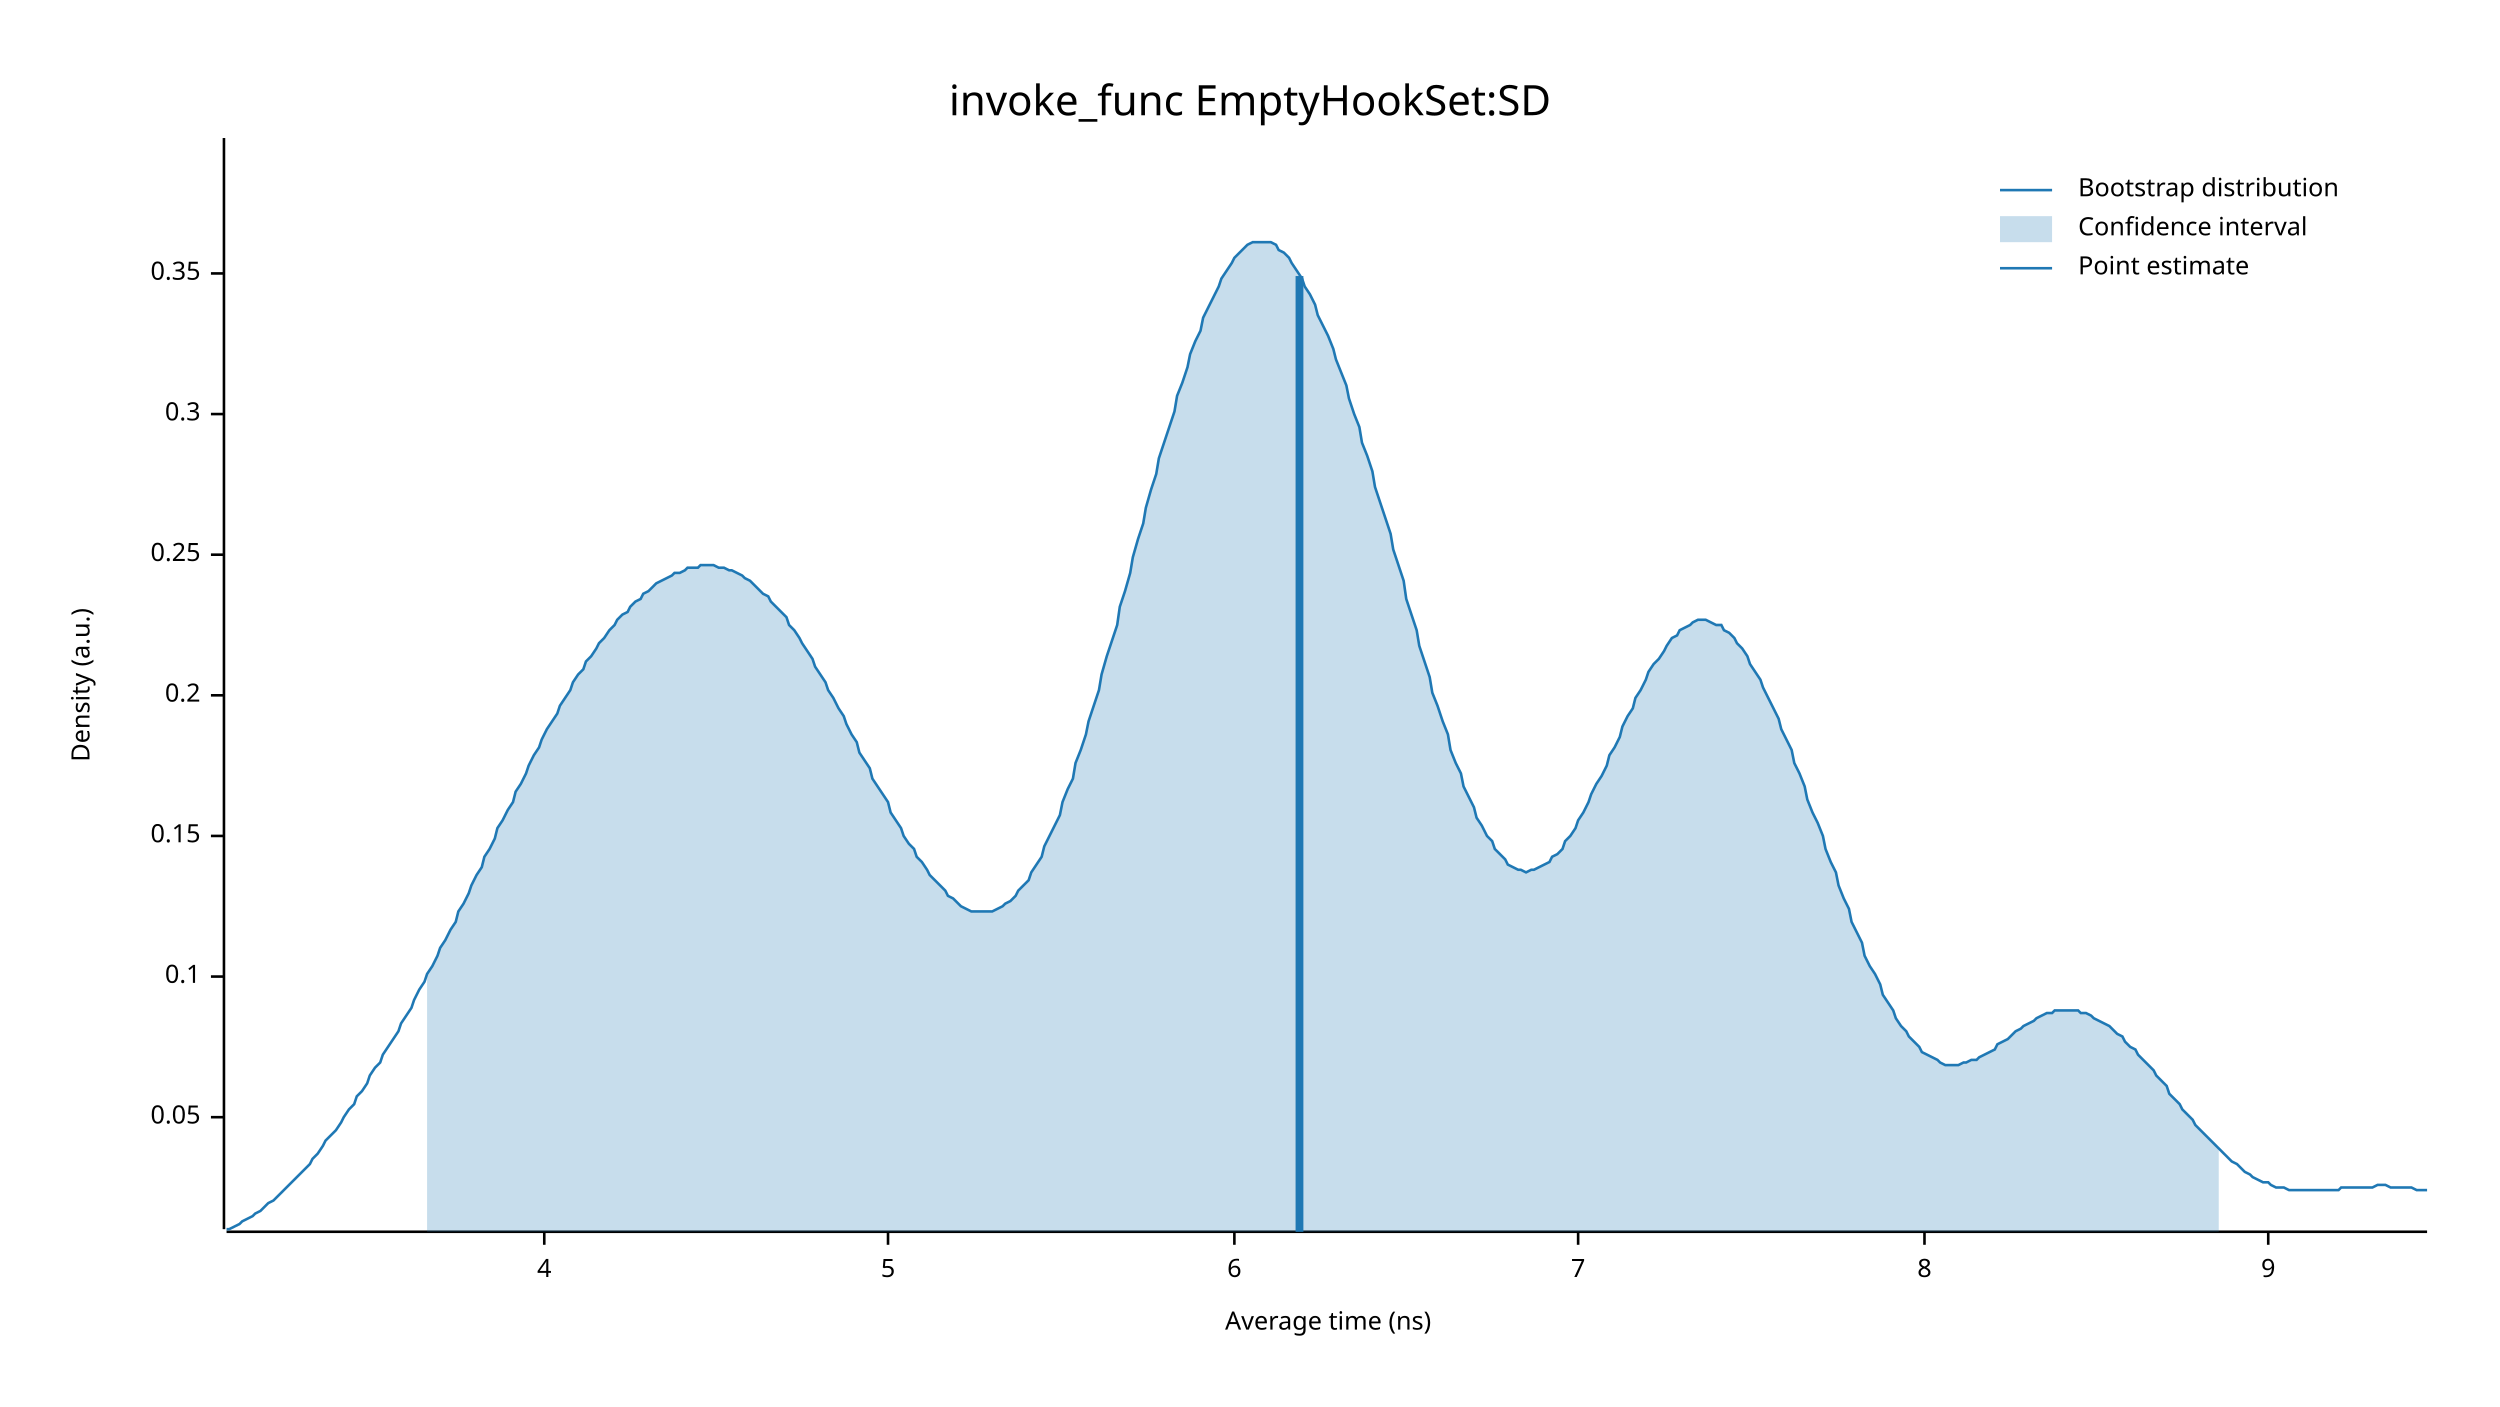
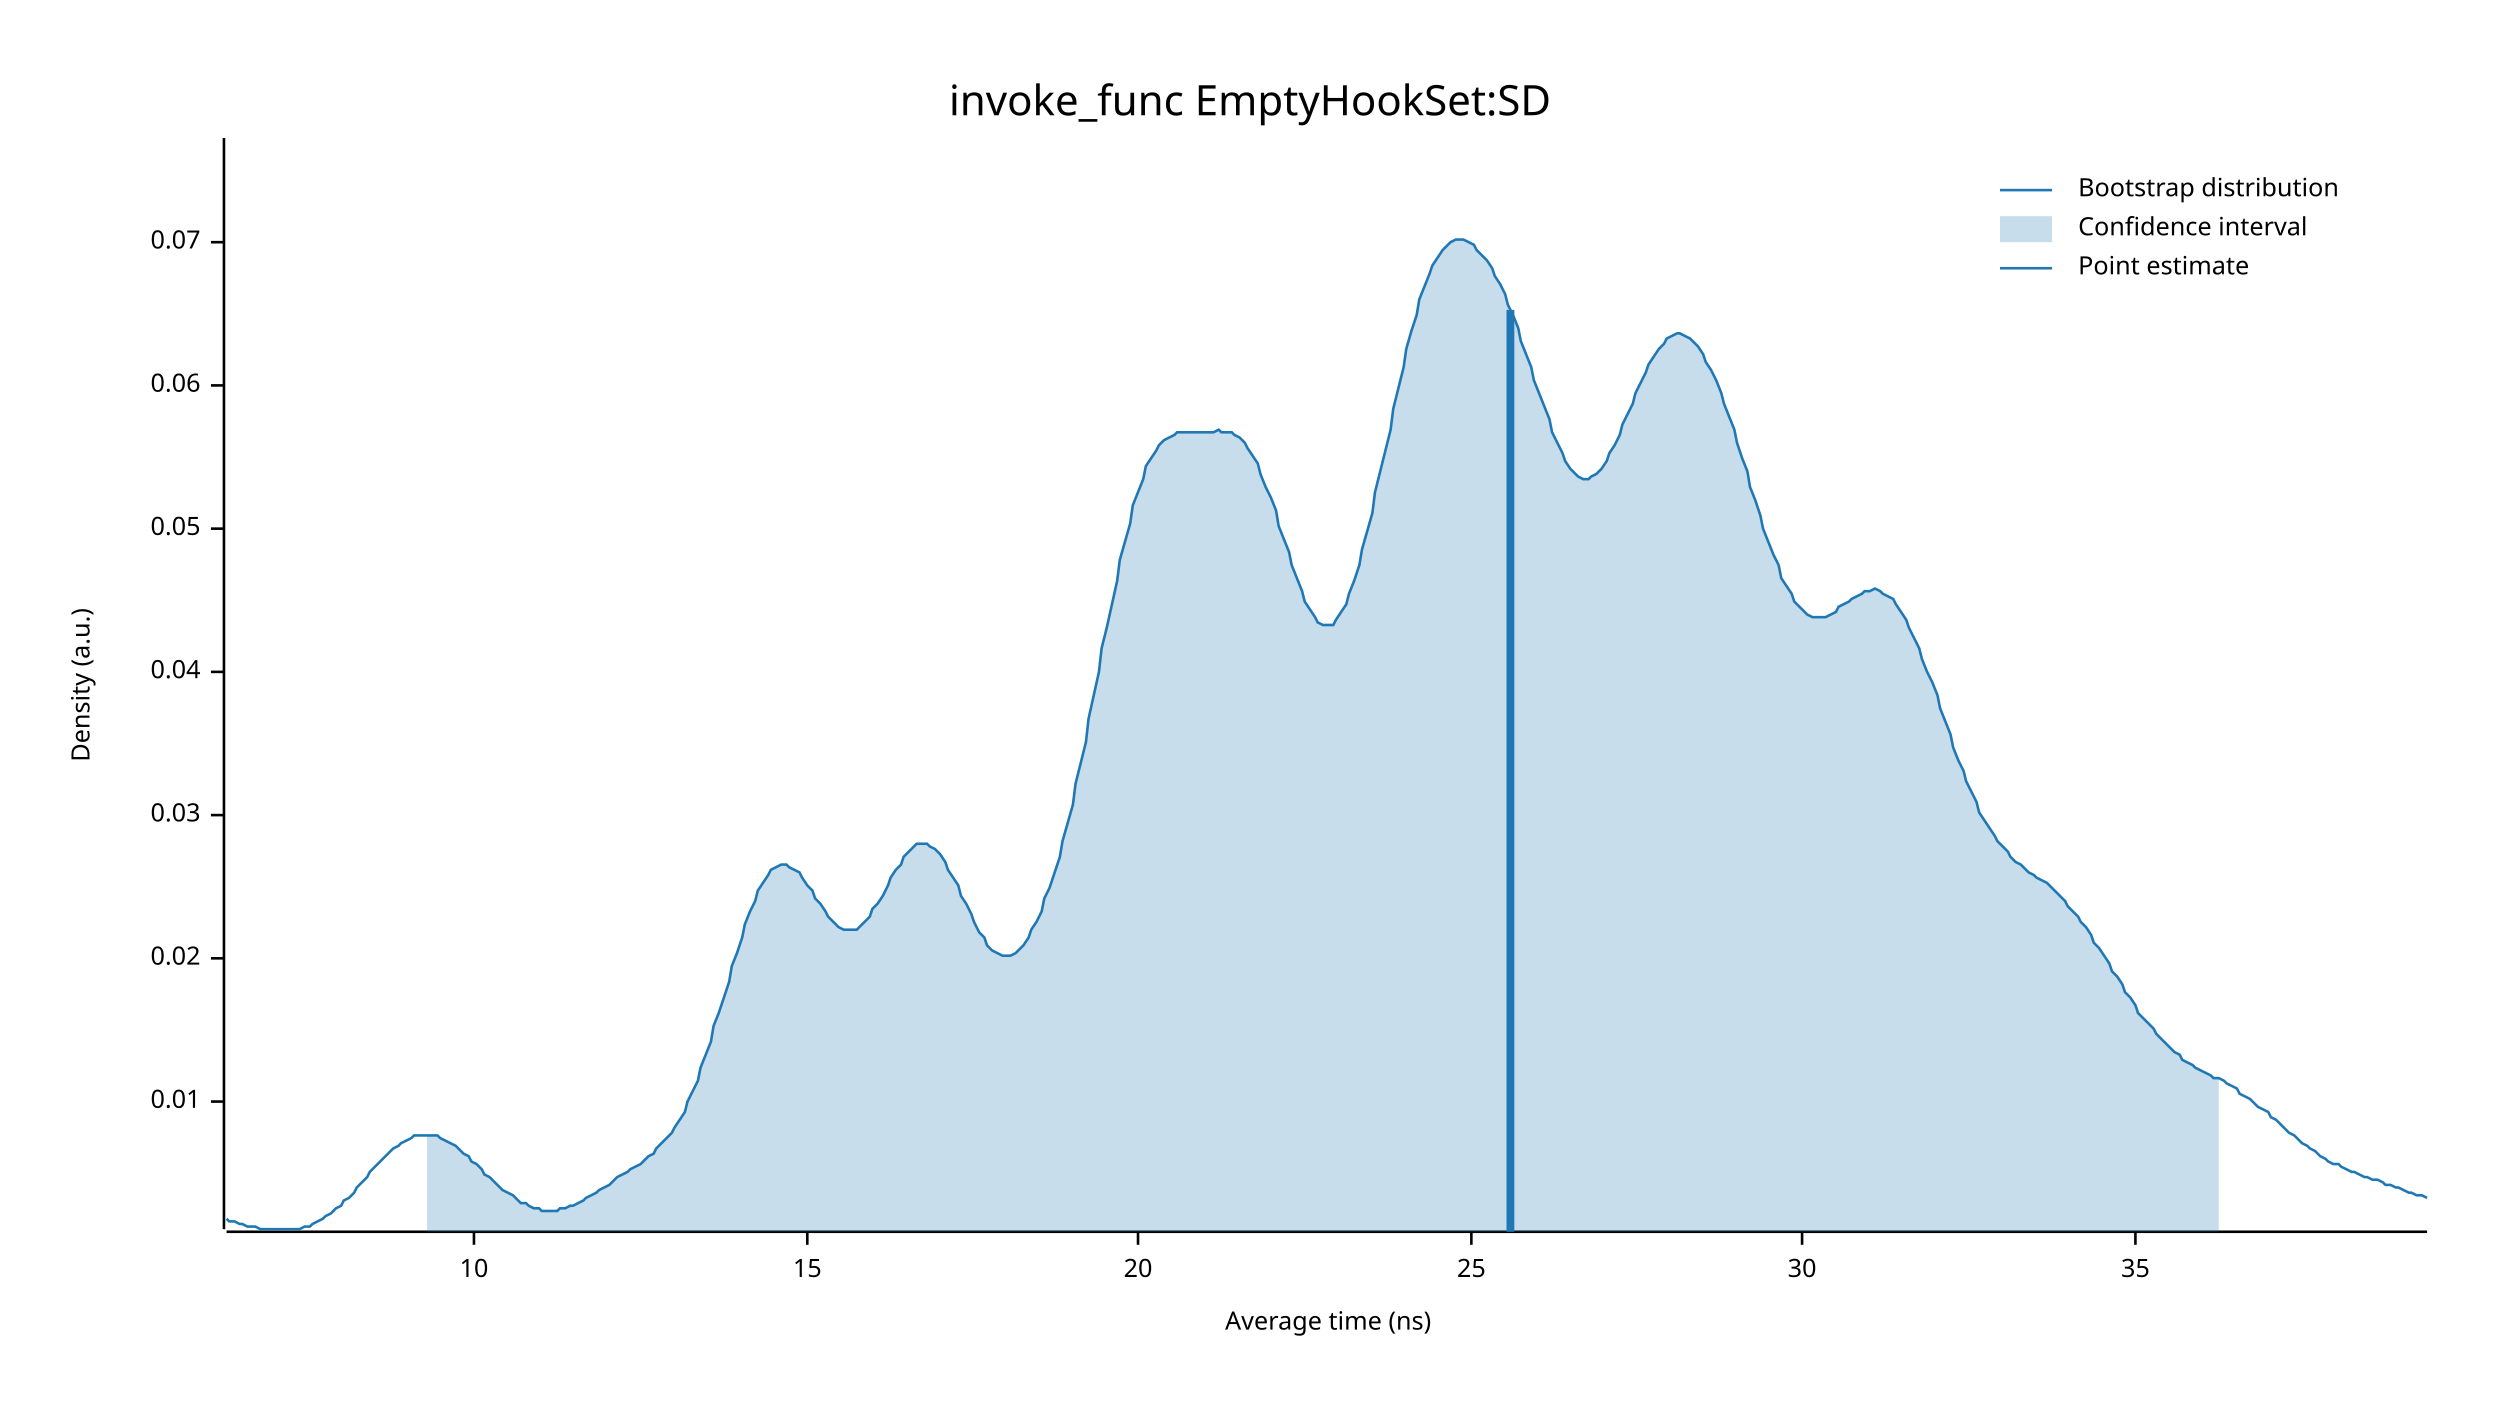
<svg xmlns="http://www.w3.org/2000/svg" width="960" height="540" viewBox="0 0 960 540">
  <text x="480" y="32" dy="0.76em" text-anchor="middle" font-family="sans-serif" font-size="16.129" opacity="1" fill="#000000">
invoke_func EmptyHookSet:SD
</text>
  <text x="27" y="263" dy="0.76em" text-anchor="middle" font-family="sans-serif" font-size="9.677" opacity="1" fill="#000000" transform="rotate(270, 27, 263)">
Density (a.u.)
</text>
  <text x="510" y="513" dy="-0.5ex" text-anchor="middle" font-family="sans-serif" font-size="9.677" opacity="1" fill="#000000">
Average time (ns)
</text>
  <polyline fill="none" opacity="1" stroke="#000000" stroke-width="1" points="86,53 86,472 " />
-   <text x="77" y="429" dy="0.5ex" text-anchor="end" font-family="sans-serif" font-size="9.677" opacity="1" fill="#000000">
+   <text x="77" y="423" dy="0.5ex" text-anchor="end" font-family="sans-serif" font-size="9.677" opacity="1" fill="#000000">
+ 0.01
+ </text>
+   <polyline fill="none" opacity="1" stroke="#000000" stroke-width="1" points="81,423 86,423 " />
+   <text x="77" y="368" dy="0.5ex" text-anchor="end" font-family="sans-serif" font-size="9.677" opacity="1" fill="#000000">
+ 0.02
+ </text>
+   <polyline fill="none" opacity="1" stroke="#000000" stroke-width="1" points="81,368 86,368 " />
+   <text x="77" y="313" dy="0.5ex" text-anchor="end" font-family="sans-serif" font-size="9.677" opacity="1" fill="#000000">
+ 0.03
+ </text>
+   <polyline fill="none" opacity="1" stroke="#000000" stroke-width="1" points="81,313 86,313 " />
+   <text x="77" y="258" dy="0.5ex" text-anchor="end" font-family="sans-serif" font-size="9.677" opacity="1" fill="#000000">
+ 0.04
+ </text>
+   <polyline fill="none" opacity="1" stroke="#000000" stroke-width="1" points="81,258 86,258 " />
+   <text x="77" y="203" dy="0.5ex" text-anchor="end" font-family="sans-serif" font-size="9.677" opacity="1" fill="#000000">
0.05
</text>
-   <polyline fill="none" opacity="1" stroke="#000000" stroke-width="1" points="81,429 86,429 " />
-   <text x="77" y="375" dy="0.5ex" text-anchor="end" font-family="sans-serif" font-size="9.677" opacity="1" fill="#000000">
- 0.1
+   <polyline fill="none" opacity="1" stroke="#000000" stroke-width="1" points="81,203 86,203 " />
+   <text x="77" y="148" dy="0.5ex" text-anchor="end" font-family="sans-serif" font-size="9.677" opacity="1" fill="#000000">
+ 0.06
</text>
-   <polyline fill="none" opacity="1" stroke="#000000" stroke-width="1" points="81,375 86,375 " />
-   <text x="77" y="321" dy="0.5ex" text-anchor="end" font-family="sans-serif" font-size="9.677" opacity="1" fill="#000000">
- 0.15
+   <polyline fill="none" opacity="1" stroke="#000000" stroke-width="1" points="81,148 86,148 " />
+   <text x="77" y="93" dy="0.5ex" text-anchor="end" font-family="sans-serif" font-size="9.677" opacity="1" fill="#000000">
+ 0.07
</text>
-   <polyline fill="none" opacity="1" stroke="#000000" stroke-width="1" points="81,321 86,321 " />
-   <text x="77" y="267" dy="0.5ex" text-anchor="end" font-family="sans-serif" font-size="9.677" opacity="1" fill="#000000">
- 0.2
+   <polyline fill="none" opacity="1" stroke="#000000" stroke-width="1" points="81,93 86,93 " />
+   <polyline fill="none" opacity="1" stroke="#000000" stroke-width="1" points="87,473 932,473 " />
+   <text x="182" y="483" dy="0.76em" text-anchor="middle" font-family="sans-serif" font-size="9.677" opacity="1" fill="#000000">
+ 10
</text>
-   <polyline fill="none" opacity="1" stroke="#000000" stroke-width="1" points="81,267 86,267 " />
-   <text x="77" y="213" dy="0.5ex" text-anchor="end" font-family="sans-serif" font-size="9.677" opacity="1" fill="#000000">
- 0.25
+   <polyline fill="none" opacity="1" stroke="#000000" stroke-width="1" points="182,473 182,478 " />
+   <text x="310" y="483" dy="0.76em" text-anchor="middle" font-family="sans-serif" font-size="9.677" opacity="1" fill="#000000">
+ 15
</text>
-   <polyline fill="none" opacity="1" stroke="#000000" stroke-width="1" points="81,213 86,213 " />
-   <text x="77" y="159" dy="0.5ex" text-anchor="end" font-family="sans-serif" font-size="9.677" opacity="1" fill="#000000">
- 0.3
+   <polyline fill="none" opacity="1" stroke="#000000" stroke-width="1" points="310,473 310,478 " />
+   <text x="437" y="483" dy="0.76em" text-anchor="middle" font-family="sans-serif" font-size="9.677" opacity="1" fill="#000000">
+ 20
</text>
-   <polyline fill="none" opacity="1" stroke="#000000" stroke-width="1" points="81,159 86,159 " />
-   <text x="77" y="105" dy="0.5ex" text-anchor="end" font-family="sans-serif" font-size="9.677" opacity="1" fill="#000000">
- 0.35
+   <polyline fill="none" opacity="1" stroke="#000000" stroke-width="1" points="437,473 437,478 " />
+   <text x="565" y="483" dy="0.76em" text-anchor="middle" font-family="sans-serif" font-size="9.677" opacity="1" fill="#000000">
+ 25
</text>
-   <polyline fill="none" opacity="1" stroke="#000000" stroke-width="1" points="81,105 86,105 " />
-   <polyline fill="none" opacity="1" stroke="#000000" stroke-width="1" points="87,473 932,473 " />
-   <text x="209" y="483" dy="0.76em" text-anchor="middle" font-family="sans-serif" font-size="9.677" opacity="1" fill="#000000">
- 4
+   <polyline fill="none" opacity="1" stroke="#000000" stroke-width="1" points="565,473 565,478 " />
+   <text x="692" y="483" dy="0.76em" text-anchor="middle" font-family="sans-serif" font-size="9.677" opacity="1" fill="#000000">
+ 30
</text>
-   <polyline fill="none" opacity="1" stroke="#000000" stroke-width="1" points="209,473 209,478 " />
-   <text x="341" y="483" dy="0.76em" text-anchor="middle" font-family="sans-serif" font-size="9.677" opacity="1" fill="#000000">
- 5
+   <polyline fill="none" opacity="1" stroke="#000000" stroke-width="1" points="692,473 692,478 " />
+   <text x="820" y="483" dy="0.76em" text-anchor="middle" font-family="sans-serif" font-size="9.677" opacity="1" fill="#000000">
+ 35
</text>
-   <polyline fill="none" opacity="1" stroke="#000000" stroke-width="1" points="341,473 341,478 " />
-   <text x="474" y="483" dy="0.76em" text-anchor="middle" font-family="sans-serif" font-size="9.677" opacity="1" fill="#000000">
- 6
- </text>
-   <polyline fill="none" opacity="1" stroke="#000000" stroke-width="1" points="474,473 474,478 " />
-   <text x="606" y="483" dy="0.76em" text-anchor="middle" font-family="sans-serif" font-size="9.677" opacity="1" fill="#000000">
- 7
- </text>
-   <polyline fill="none" opacity="1" stroke="#000000" stroke-width="1" points="606,473 606,478 " />
-   <text x="739" y="483" dy="0.76em" text-anchor="middle" font-family="sans-serif" font-size="9.677" opacity="1" fill="#000000">
- 8
- </text>
-   <polyline fill="none" opacity="1" stroke="#000000" stroke-width="1" points="739,473 739,478 " />
-   <text x="871" y="483" dy="0.76em" text-anchor="middle" font-family="sans-serif" font-size="9.677" opacity="1" fill="#000000">
- 9
- </text>
-   <polyline fill="none" opacity="1" stroke="#000000" stroke-width="1" points="871,473 871,478 " />
-   <polyline fill="none" opacity="1" stroke="#1F78B4" stroke-width="1" points="87,472 88,472 90,471 92,470 93,469 95,468 97,467 98,466 100,465 102,463 103,462 105,461 107,459 109,457 110,456 112,454 114,452 115,451 117,449 119,447 120,445 122,443 124,440 125,438 127,436 129,434 131,431 132,429 134,426 136,424 137,421 139,419 141,416 142,413 144,410 146,408 147,405 149,402 151,399 153,396 154,393 156,390 158,387 159,384 161,380 163,377 164,374 166,371 168,367 169,364 171,361 173,357 175,354 176,350 178,347 180,343 181,340 183,336 185,333 186,329 188,326 190,322 191,318 193,315 195,311 197,308 198,304 200,301 202,297 203,294 205,290 207,287 208,284 210,280 212,277 214,274 215,271 217,268 219,265 220,262 222,259 224,257 225,254 227,252 229,249 230,247 232,245 234,242 236,240 237,238 239,236 241,235 242,233 244,231 246,230 247,228 249,227 251,225 252,224 254,223 256,222 258,221 259,220 261,220 263,219 264,218 266,218 268,218 269,217 271,217 273,217 274,217 276,218 278,218 280,219 281,219 283,220 285,221 286,222 288,223 290,225 291,226 293,228 295,229 296,231 298,233 300,235 302,237 303,240 305,242 307,245 308,247 310,250 312,253 313,256 315,259 317,262 318,265 320,268 322,272 324,275 325,278 327,282 329,285 330,289 332,292 334,295 335,299 337,302 339,305 341,308 342,312 344,315 346,318 347,321 349,324 351,326 352,329 354,331 356,334 357,336 359,338 361,340 363,342 364,344 366,345 368,347 369,348 371,349 373,350 374,350 376,350 378,350 379,350 381,350 383,349 385,348 386,347 388,346 390,344 391,342 393,340 395,338 396,335 398,332 400,329 401,325 403,321 405,317 407,313 408,308 410,303 412,299 413,293 415,288 417,282 418,277 420,271 422,265 423,259 425,252 427,246 429,240 430,233 432,227 434,220 435,214 437,207 439,201 440,195 442,188 444,182 445,176 447,170 449,164 451,158 452,152 454,147 456,141 457,136 459,131 461,127 462,122 464,118 466,114 468,110 469,107 471,104 473,101 474,99 476,97 478,95 479,94 481,93 483,93 484,93 486,93 488,93 490,94 491,96 493,97 495,99 496,101 498,104 500,107 501,110 503,113 505,117 506,121 508,125 510,129 512,134 513,138 515,143 517,148 518,153 520,159 522,164 523,170 525,175 527,181 528,187 530,193 532,199 534,205 535,211 537,217 539,223 540,230 542,236 544,242 545,248 547,254 549,260 550,266 552,271 554,277 556,282 557,288 559,293 561,297 562,302 564,306 566,310 567,314 569,317 571,321 573,323 574,326 576,328 578,330 579,332 581,333 583,334 584,334 586,335 588,334 589,334 591,333 593,332 595,331 596,329 598,328 600,326 601,323 603,321 605,318 606,315 608,312 610,308 611,305 613,301 615,298 617,294 618,290 620,287 622,283 623,279 625,275 627,272 628,268 630,265 632,261 633,258 635,255 637,253 639,250 640,248 642,245 644,244 645,242 647,241 649,240 650,239 652,238 654,238 655,238 657,239 659,240 661,240 662,242 664,243 666,245 667,247 669,249 671,252 672,255 674,258 676,261 677,264 679,268 681,272 683,276 684,280 686,284 688,288 689,293 691,297 693,302 694,307 696,312 698,316 700,321 701,326 703,331 705,335 706,340 708,345 710,349 711,354 713,358 715,362 716,367 718,371 720,374 722,378 723,382 725,385 727,388 728,391 730,394 732,396 733,398 735,400 737,402 738,404 740,405 742,406 744,407 745,408 747,409 749,409 750,409 752,409 754,408 755,408 757,407 759,407 760,406 762,405 764,404 766,403 767,401 769,400 771,399 772,398 774,396 776,395 777,394 779,393 781,392 782,391 784,390 786,389 788,389 789,388 791,388 793,388 794,388 796,388 798,388 799,389 801,389 803,390 804,391 806,392 808,393 810,394 811,395 813,397 815,398 816,400 818,402 820,403 821,405 823,407 825,409 827,411 828,413 830,415 832,417 833,420 835,422 837,424 838,426 840,428 842,430 843,432 845,434 847,436 849,438 850,439 852,441 854,443 855,444 857,446 859,447 860,448 862,450 864,451 865,452 867,453 869,454 871,454 872,455 874,456 876,456 877,456 879,457 881,457 882,457 884,457 886,457 887,457 889,457 891,457 893,457 894,457 896,457 898,457 899,456 901,456 903,456 904,456 906,456 908,456 909,456 911,456 913,455 915,455 916,455 918,456 920,456 921,456 923,456 925,456 926,456 928,457 930,457 932,457 " />
-   <polygon opacity="0.25" fill="#1F78B4" points="164,374 166,371 168,367 169,364 171,361 173,357 175,354 176,350 178,347 180,343 181,340 183,336 185,333 186,329 188,326 190,322 191,318 193,315 195,311 197,308 198,304 200,301 202,297 203,294 205,290 207,287 208,284 210,280 212,277 214,274 215,271 217,268 219,265 220,262 222,259 224,257 225,254 227,252 229,249 230,247 232,245 234,242 236,240 237,238 239,236 241,235 242,233 244,231 246,230 247,228 249,227 251,225 252,224 254,223 256,222 258,221 259,220 261,220 263,219 264,218 266,218 268,218 269,217 271,217 273,217 274,217 276,218 278,218 280,219 281,219 283,220 285,221 286,222 288,223 290,225 291,226 293,228 295,229 296,231 298,233 300,235 302,237 303,240 305,242 307,245 308,247 310,250 312,253 313,256 315,259 317,262 318,265 320,268 322,272 324,275 325,278 327,282 329,285 330,289 332,292 334,295 335,299 337,302 339,305 341,308 342,312 344,315 346,318 347,321 349,324 351,326 352,329 354,331 356,334 357,336 359,338 361,340 363,342 364,344 366,345 368,347 369,348 371,349 373,350 374,350 376,350 378,350 379,350 381,350 383,349 385,348 386,347 388,346 390,344 391,342 393,340 395,338 396,335 398,332 400,329 401,325 403,321 405,317 407,313 408,308 410,303 412,299 413,293 415,288 417,282 418,277 420,271 422,265 423,259 425,252 427,246 429,240 430,233 432,227 434,220 435,214 437,207 439,201 440,195 442,188 444,182 445,176 447,170 449,164 451,158 452,152 454,147 456,141 457,136 459,131 461,127 462,122 464,118 466,114 468,110 469,107 471,104 473,101 474,99 476,97 478,95 479,94 481,93 483,93 484,93 486,93 488,93 490,94 491,96 493,97 495,99 496,101 498,104 500,107 501,110 503,113 505,117 506,121 508,125 510,129 512,134 513,138 515,143 517,148 518,153 520,159 522,164 523,170 525,175 527,181 528,187 530,193 532,199 534,205 535,211 537,217 539,223 540,230 542,236 544,242 545,248 547,254 549,260 550,266 552,271 554,277 556,282 557,288 559,293 561,297 562,302 564,306 566,310 567,314 569,317 571,321 573,323 574,326 576,328 578,330 579,332 581,333 583,334 584,334 586,335 588,334 589,334 591,333 593,332 595,331 596,329 598,328 600,326 601,323 603,321 605,318 606,315 608,312 610,308 611,305 613,301 615,298 617,294 618,290 620,287 622,283 623,279 625,275 627,272 628,268 630,265 632,261 633,258 635,255 637,253 639,250 640,248 642,245 644,244 645,242 647,241 649,240 650,239 652,238 654,238 655,238 657,239 659,240 661,240 662,242 664,243 666,245 667,247 669,249 671,252 672,255 674,258 676,261 677,264 679,268 681,272 683,276 684,280 686,284 688,288 689,293 691,297 693,302 694,307 696,312 698,316 700,321 701,326 703,331 705,335 706,340 708,345 710,349 711,354 713,358 715,362 716,367 718,371 720,374 722,378 723,382 725,385 727,388 728,391 730,394 732,396 733,398 735,400 737,402 738,404 740,405 742,406 744,407 745,408 747,409 749,409 750,409 752,409 754,408 755,408 757,407 759,407 760,406 762,405 764,404 766,403 767,401 769,400 771,399 772,398 774,396 776,395 777,394 779,393 781,392 782,391 784,390 786,389 788,389 789,388 791,388 793,388 794,388 796,388 798,388 799,389 801,389 803,390 804,391 806,392 808,393 810,394 811,395 813,397 815,398 816,400 818,402 820,403 821,405 823,407 825,409 827,411 828,413 830,415 832,417 833,420 835,422 837,424 838,426 840,428 842,430 843,432 845,434 847,436 849,438 850,439 852,441 852,473 164,473 " />
-   <polyline fill="none" opacity="1" stroke="#1F78B4" stroke-width="3" points="499,473 499,106 " />
+   <polyline fill="none" opacity="1" stroke="#000000" stroke-width="1" points="820,473 820,478 " />
+   <polyline fill="none" opacity="1" stroke="#1F78B4" stroke-width="1" points="87,468 88,469 90,469 92,470 93,470 95,471 97,471 98,471 100,472 102,472 103,472 105,472 107,472 109,472 110,472 112,472 114,472 115,472 117,471 119,471 120,470 122,469 124,468 125,467 127,466 129,464 131,463 132,461 134,460 136,458 137,456 139,454 141,452 142,450 144,448 146,446 147,445 149,443 151,441 153,440 154,439 156,438 158,437 159,436 161,436 163,436 164,436 166,436 168,436 169,437 171,438 173,439 175,440 176,441 178,443 180,444 181,446 183,447 185,449 186,451 188,452 190,454 191,455 193,457 195,458 197,459 198,460 200,462 202,462 203,463 205,464 207,464 208,465 210,465 212,465 214,465 215,464 217,464 219,463 220,463 222,462 224,461 225,460 227,459 229,458 230,457 232,456 234,455 236,453 237,452 239,451 241,450 242,449 244,448 246,447 247,446 249,444 251,443 252,441 254,439 256,437 258,435 259,433 261,430 263,427 264,423 266,419 268,415 269,410 271,405 273,400 274,394 276,389 278,383 280,377 281,371 283,366 285,360 286,355 288,350 290,346 291,342 293,339 295,336 296,334 298,333 300,332 302,332 303,333 305,334 307,335 308,337 310,340 312,342 313,345 315,347 317,350 318,352 320,354 322,356 324,357 325,357 327,357 329,357 330,356 332,354 334,352 335,349 337,347 339,344 341,340 342,337 344,334 346,332 347,329 349,327 351,325 352,324 354,324 356,324 357,325 359,326 361,328 363,331 364,334 366,337 368,340 369,344 371,347 373,351 374,354 376,358 378,360 379,363 381,365 383,366 385,367 386,367 388,367 390,366 391,365 393,363 395,360 396,357 398,354 400,350 401,345 403,341 405,335 407,329 408,323 410,316 412,309 413,301 415,293 417,285 418,276 420,267 422,258 423,249 425,241 427,232 429,223 430,215 432,208 434,201 435,194 437,189 439,184 440,179 442,176 444,173 445,171 447,169 449,168 451,167 452,166 454,166 456,166 457,166 459,166 461,166 462,166 464,166 466,166 468,165 469,166 471,166 473,166 474,167 476,168 478,170 479,172 481,175 483,178 484,182 486,187 488,191 490,196 491,202 493,207 495,212 496,217 498,222 500,227 501,231 503,234 505,237 506,239 508,240 510,240 512,240 513,238 515,235 517,232 518,228 520,223 522,217 523,211 525,204 527,197 528,189 530,181 532,173 534,165 535,157 537,149 539,141 540,134 542,127 544,121 545,115 547,110 549,105 550,102 552,99 554,96 556,94 557,93 559,92 561,92 562,92 564,93 566,94 567,96 569,98 571,100 573,103 574,106 576,109 578,113 579,117 581,121 583,126 584,131 586,136 588,141 589,146 591,151 593,156 595,161 596,166 598,170 600,174 601,177 603,180 605,182 606,183 608,184 610,184 611,183 613,182 615,180 617,177 618,174 620,171 622,167 623,163 625,159 627,155 628,151 630,147 632,143 633,140 635,137 637,134 639,132 640,130 642,129 644,128 645,128 647,129 649,130 650,131 652,133 654,136 655,139 657,142 659,146 661,151 662,155 664,160 666,165 667,170 669,176 671,181 672,187 674,192 676,198 677,203 679,208 681,213 683,217 684,222 686,225 688,228 689,231 691,233 693,235 694,236 696,237 698,237 700,237 701,237 703,236 705,235 706,233 708,232 710,231 711,230 713,229 715,228 716,227 718,227 720,226 722,227 723,228 725,229 727,230 728,232 730,235 732,238 733,241 735,245 737,249 738,253 740,258 742,262 744,267 745,272 747,277 749,282 750,287 752,292 754,296 755,300 757,304 759,308 760,312 762,315 764,318 766,321 767,323 769,325 771,327 772,329 774,331 776,332 777,333 779,335 781,336 782,337 784,338 786,339 788,341 789,342 791,344 793,346 794,348 796,350 798,352 799,354 801,356 803,359 804,362 806,364 808,367 810,370 811,373 813,375 815,378 816,381 818,383 820,386 821,389 823,391 825,393 827,395 828,397 830,399 832,401 833,402 835,404 837,405 838,407 840,408 842,409 843,410 845,411 847,412 849,413 850,414 852,414 854,415 855,416 857,417 859,418 860,420 862,421 864,422 865,423 867,425 869,426 871,427 872,429 874,430 876,432 877,433 879,435 881,436 882,437 884,439 886,440 887,441 889,442 891,444 893,445 894,446 896,447 898,447 899,448 901,449 903,450 904,450 906,451 908,452 909,452 911,453 913,453 915,454 916,455 918,455 920,456 921,456 923,457 925,458 926,458 928,459 930,459 932,460 " />
+   <polygon opacity="0.25" fill="#1F78B4" points="164,436 166,436 168,436 169,437 171,438 173,439 175,440 176,441 178,443 180,444 181,446 183,447 185,449 186,451 188,452 190,454 191,455 193,457 195,458 197,459 198,460 200,462 202,462 203,463 205,464 207,464 208,465 210,465 212,465 214,465 215,464 217,464 219,463 220,463 222,462 224,461 225,460 227,459 229,458 230,457 232,456 234,455 236,453 237,452 239,451 241,450 242,449 244,448 246,447 247,446 249,444 251,443 252,441 254,439 256,437 258,435 259,433 261,430 263,427 264,423 266,419 268,415 269,410 271,405 273,400 274,394 276,389 278,383 280,377 281,371 283,366 285,360 286,355 288,350 290,346 291,342 293,339 295,336 296,334 298,333 300,332 302,332 303,333 305,334 307,335 308,337 310,340 312,342 313,345 315,347 317,350 318,352 320,354 322,356 324,357 325,357 327,357 329,357 330,356 332,354 334,352 335,349 337,347 339,344 341,340 342,337 344,334 346,332 347,329 349,327 351,325 352,324 354,324 356,324 357,325 359,326 361,328 363,331 364,334 366,337 368,340 369,344 371,347 373,351 374,354 376,358 378,360 379,363 381,365 383,366 385,367 386,367 388,367 390,366 391,365 393,363 395,360 396,357 398,354 400,350 401,345 403,341 405,335 407,329 408,323 410,316 412,309 413,301 415,293 417,285 418,276 420,267 422,258 423,249 425,241 427,232 429,223 430,215 432,208 434,201 435,194 437,189 439,184 440,179 442,176 444,173 445,171 447,169 449,168 451,167 452,166 454,166 456,166 457,166 459,166 461,166 462,166 464,166 466,166 468,165 469,166 471,166 473,166 474,167 476,168 478,170 479,172 481,175 483,178 484,182 486,187 488,191 490,196 491,202 493,207 495,212 496,217 498,222 500,227 501,231 503,234 505,237 506,239 508,240 510,240 512,240 513,238 515,235 517,232 518,228 520,223 522,217 523,211 525,204 527,197 528,189 530,181 532,173 534,165 535,157 537,149 539,141 540,134 542,127 544,121 545,115 547,110 549,105 550,102 552,99 554,96 556,94 557,93 559,92 561,92 562,92 564,93 566,94 567,96 569,98 571,100 573,103 574,106 576,109 578,113 579,117 581,121 583,126 584,131 586,136 588,141 589,146 591,151 593,156 595,161 596,166 598,170 600,174 601,177 603,180 605,182 606,183 608,184 610,184 611,183 613,182 615,180 617,177 618,174 620,171 622,167 623,163 625,159 627,155 628,151 630,147 632,143 633,140 635,137 637,134 639,132 640,130 642,129 644,128 645,128 647,129 649,130 650,131 652,133 654,136 655,139 657,142 659,146 661,151 662,155 664,160 666,165 667,170 669,176 671,181 672,187 674,192 676,198 677,203 679,208 681,213 683,217 684,222 686,225 688,228 689,231 691,233 693,235 694,236 696,237 698,237 700,237 701,237 703,236 705,235 706,233 708,232 710,231 711,230 713,229 715,228 716,227 718,227 720,226 722,227 723,228 725,229 727,230 728,232 730,235 732,238 733,241 735,245 737,249 738,253 740,258 742,262 744,267 745,272 747,277 749,282 750,287 752,292 754,296 755,300 757,304 759,308 760,312 762,315 764,318 766,321 767,323 769,325 771,327 772,329 774,331 776,332 777,333 779,335 781,336 782,337 784,338 786,339 788,341 789,342 791,344 793,346 794,348 796,350 798,352 799,354 801,356 803,359 804,362 806,364 808,367 810,370 811,373 813,375 815,378 816,381 818,383 820,386 821,389 823,391 825,393 827,395 828,397 830,399 832,401 833,402 835,404 837,405 838,407 840,408 842,409 843,410 845,411 847,412 849,413 850,414 852,414 852,473 164,473 " />
+   <polyline fill="none" opacity="1" stroke="#1F78B4" stroke-width="3" points="580,473 580,119 " />
  <text x="798" y="68" dy="0.76em" text-anchor="start" font-family="sans-serif" font-size="9.677" opacity="1" fill="#000000">
Bootstrap distribution
</text>
  <text x="798" y="83" dy="0.76em" text-anchor="start" font-family="sans-serif" font-size="9.677" opacity="1" fill="#000000">
Confidence interval
</text>
  <text x="798" y="98" dy="0.76em" text-anchor="start" font-family="sans-serif" font-size="9.677" opacity="1" fill="#000000">
Point estimate
</text>
  <polyline fill="none" opacity="1" stroke="#1F78B4" stroke-width="1" points="768,73 788,73 " />
  <rect x="768" y="83" width="20" height="10" opacity="0.25" fill="#1F78B4" stroke="none" />
  <polyline fill="none" opacity="1" stroke="#1F78B4" stroke-width="1" points="768,103 788,103 " />
</svg>
